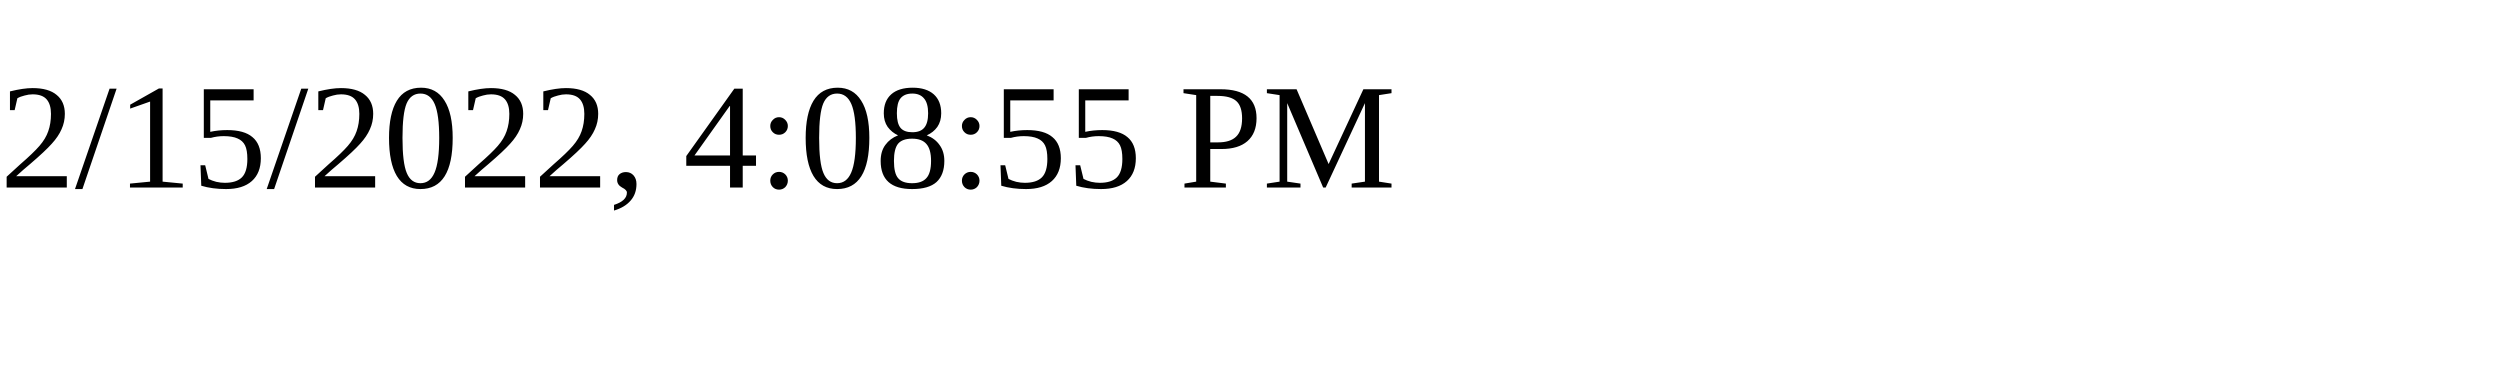
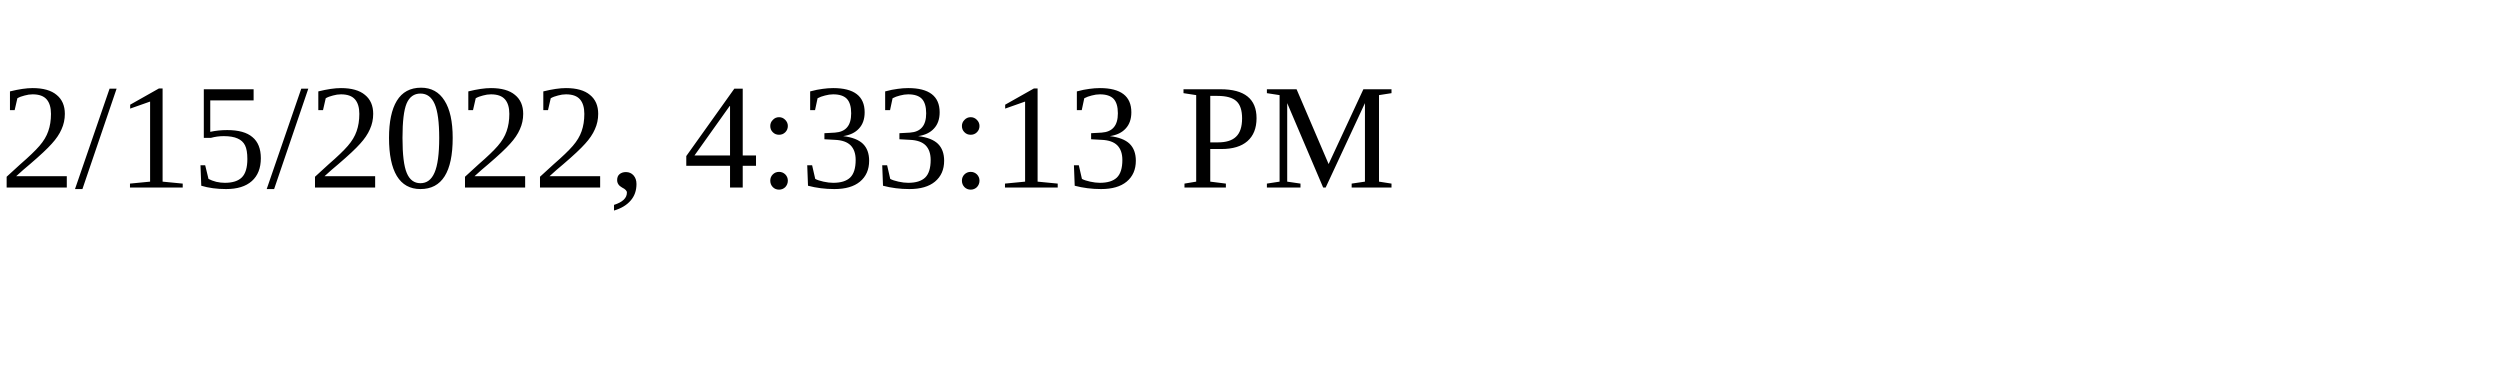
<svg xmlns="http://www.w3.org/2000/svg" height="30" width="200">
-   <text x="0" y="15">2/15/2022, 4:08:55 PM</text>
+   <text x="0" y="15">2/15/2022, 4:33:13 PM</text>
</svg>
